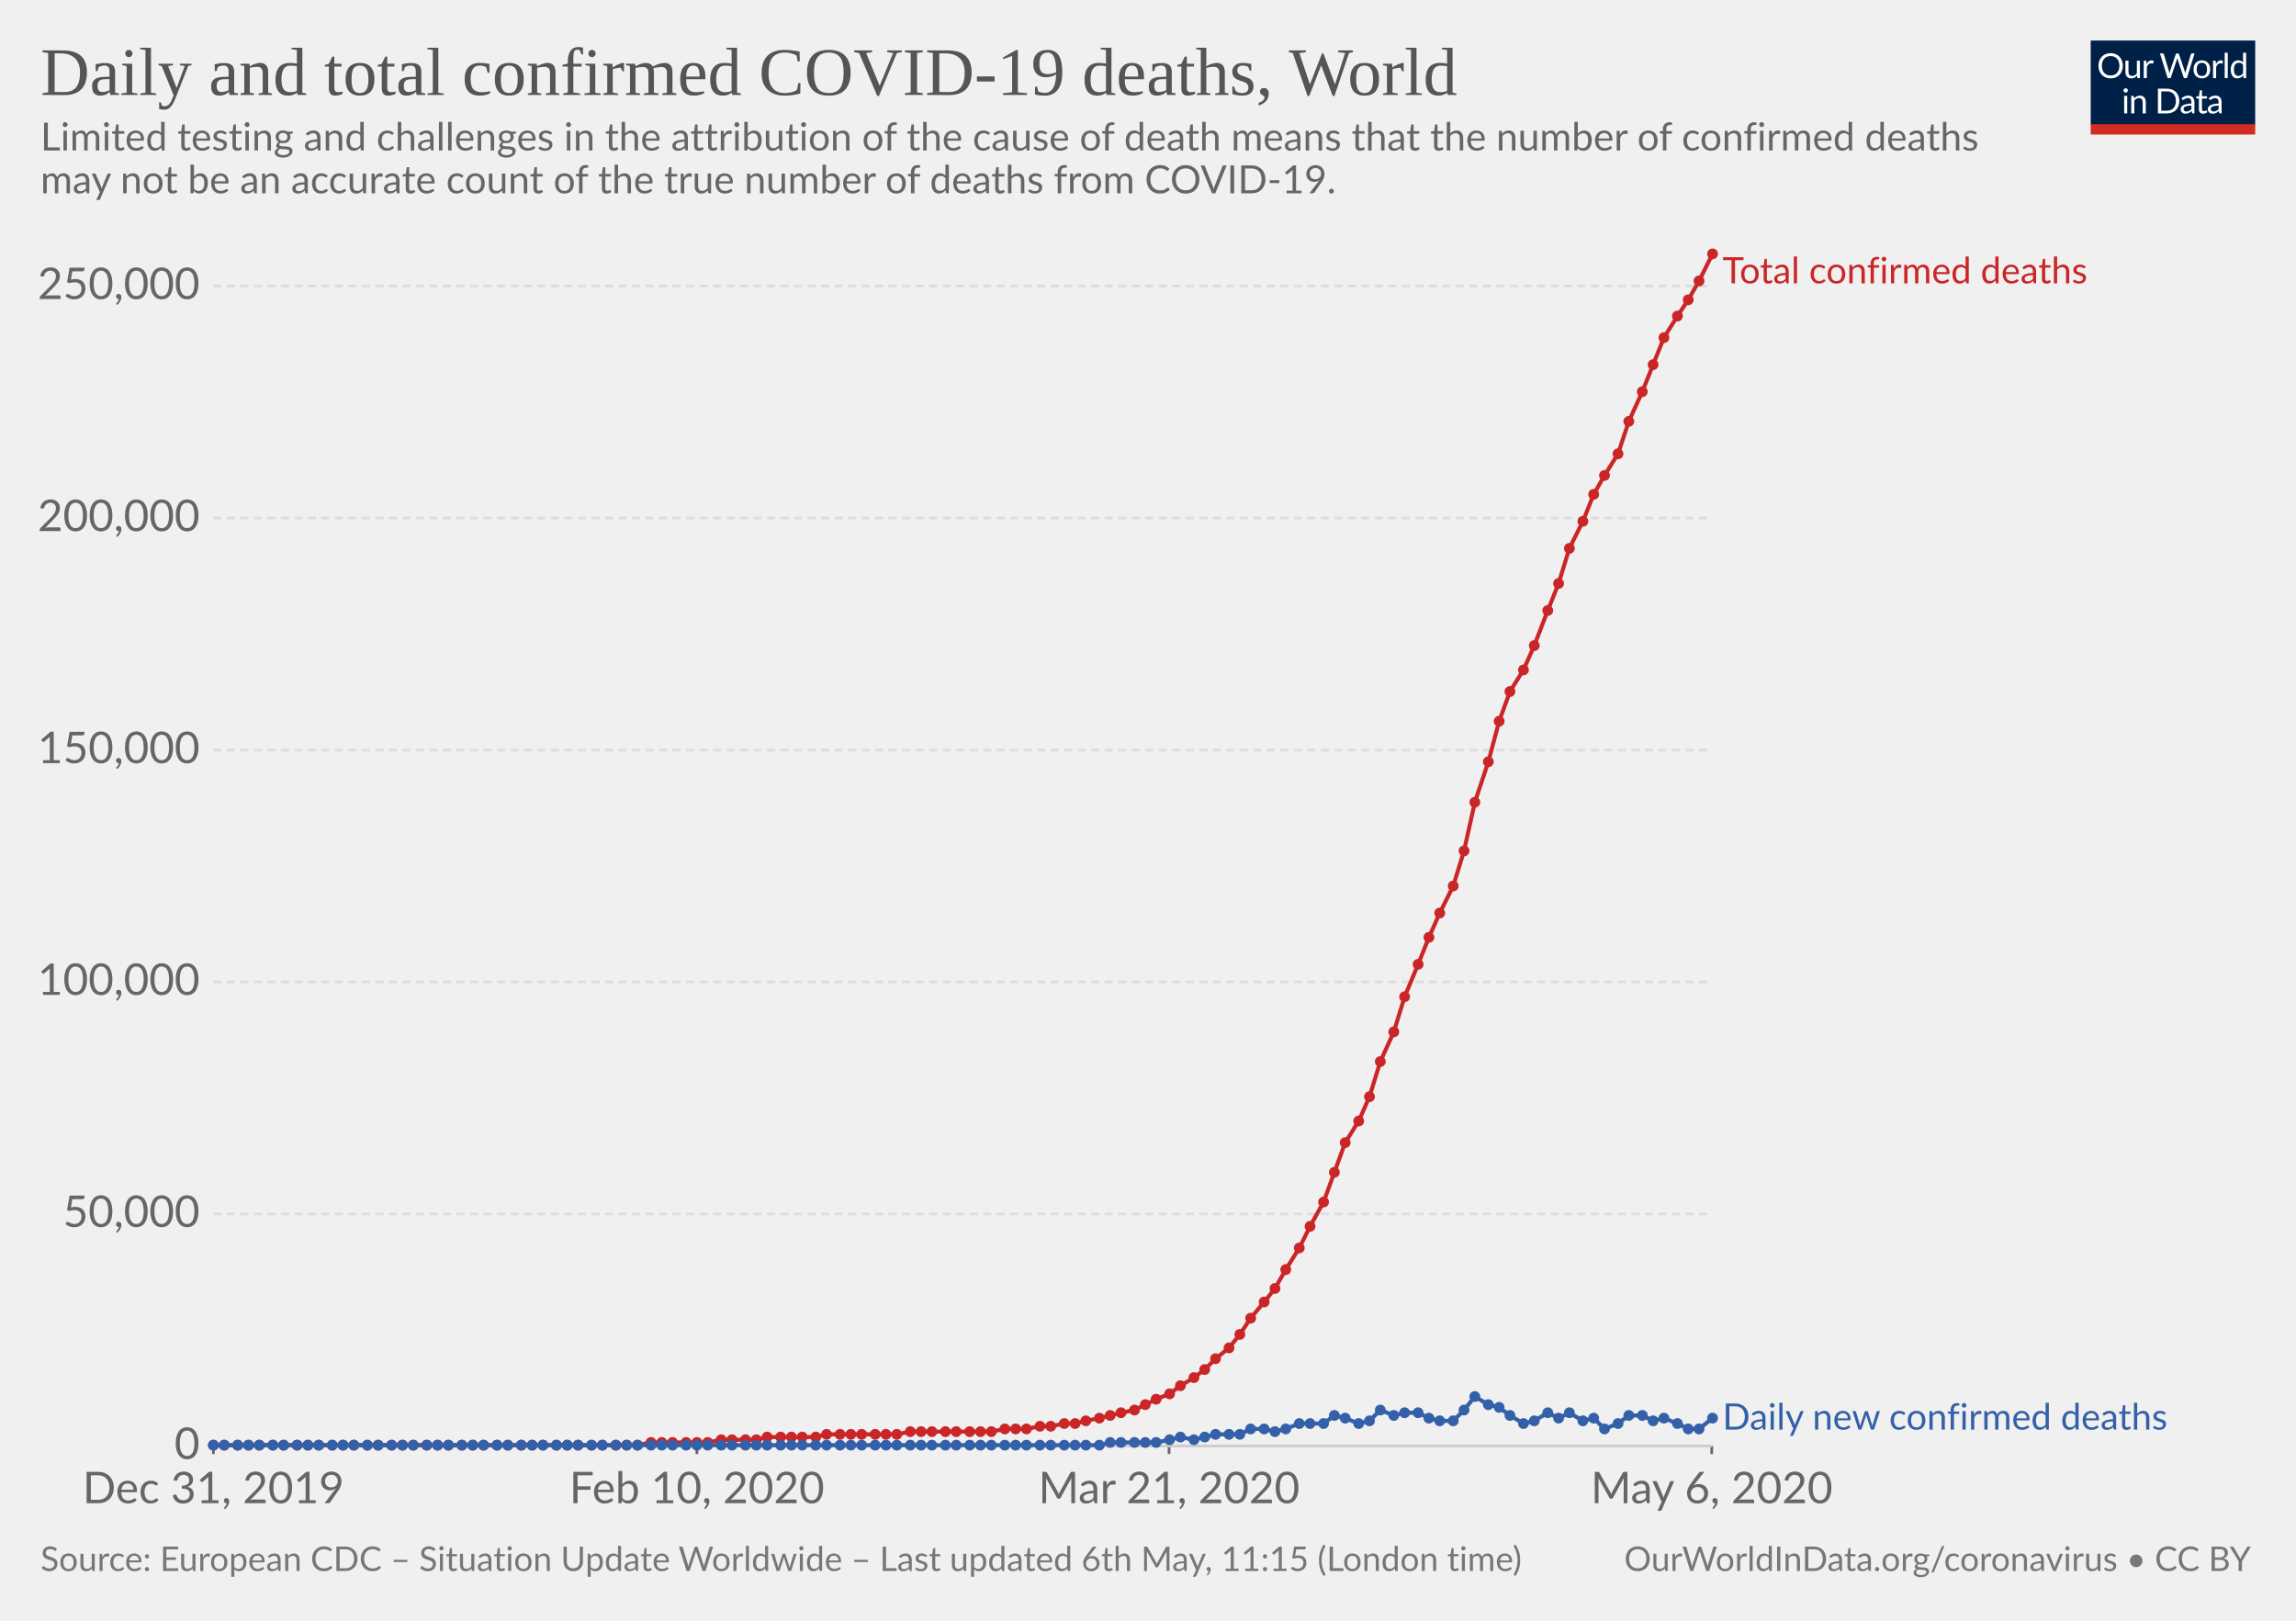
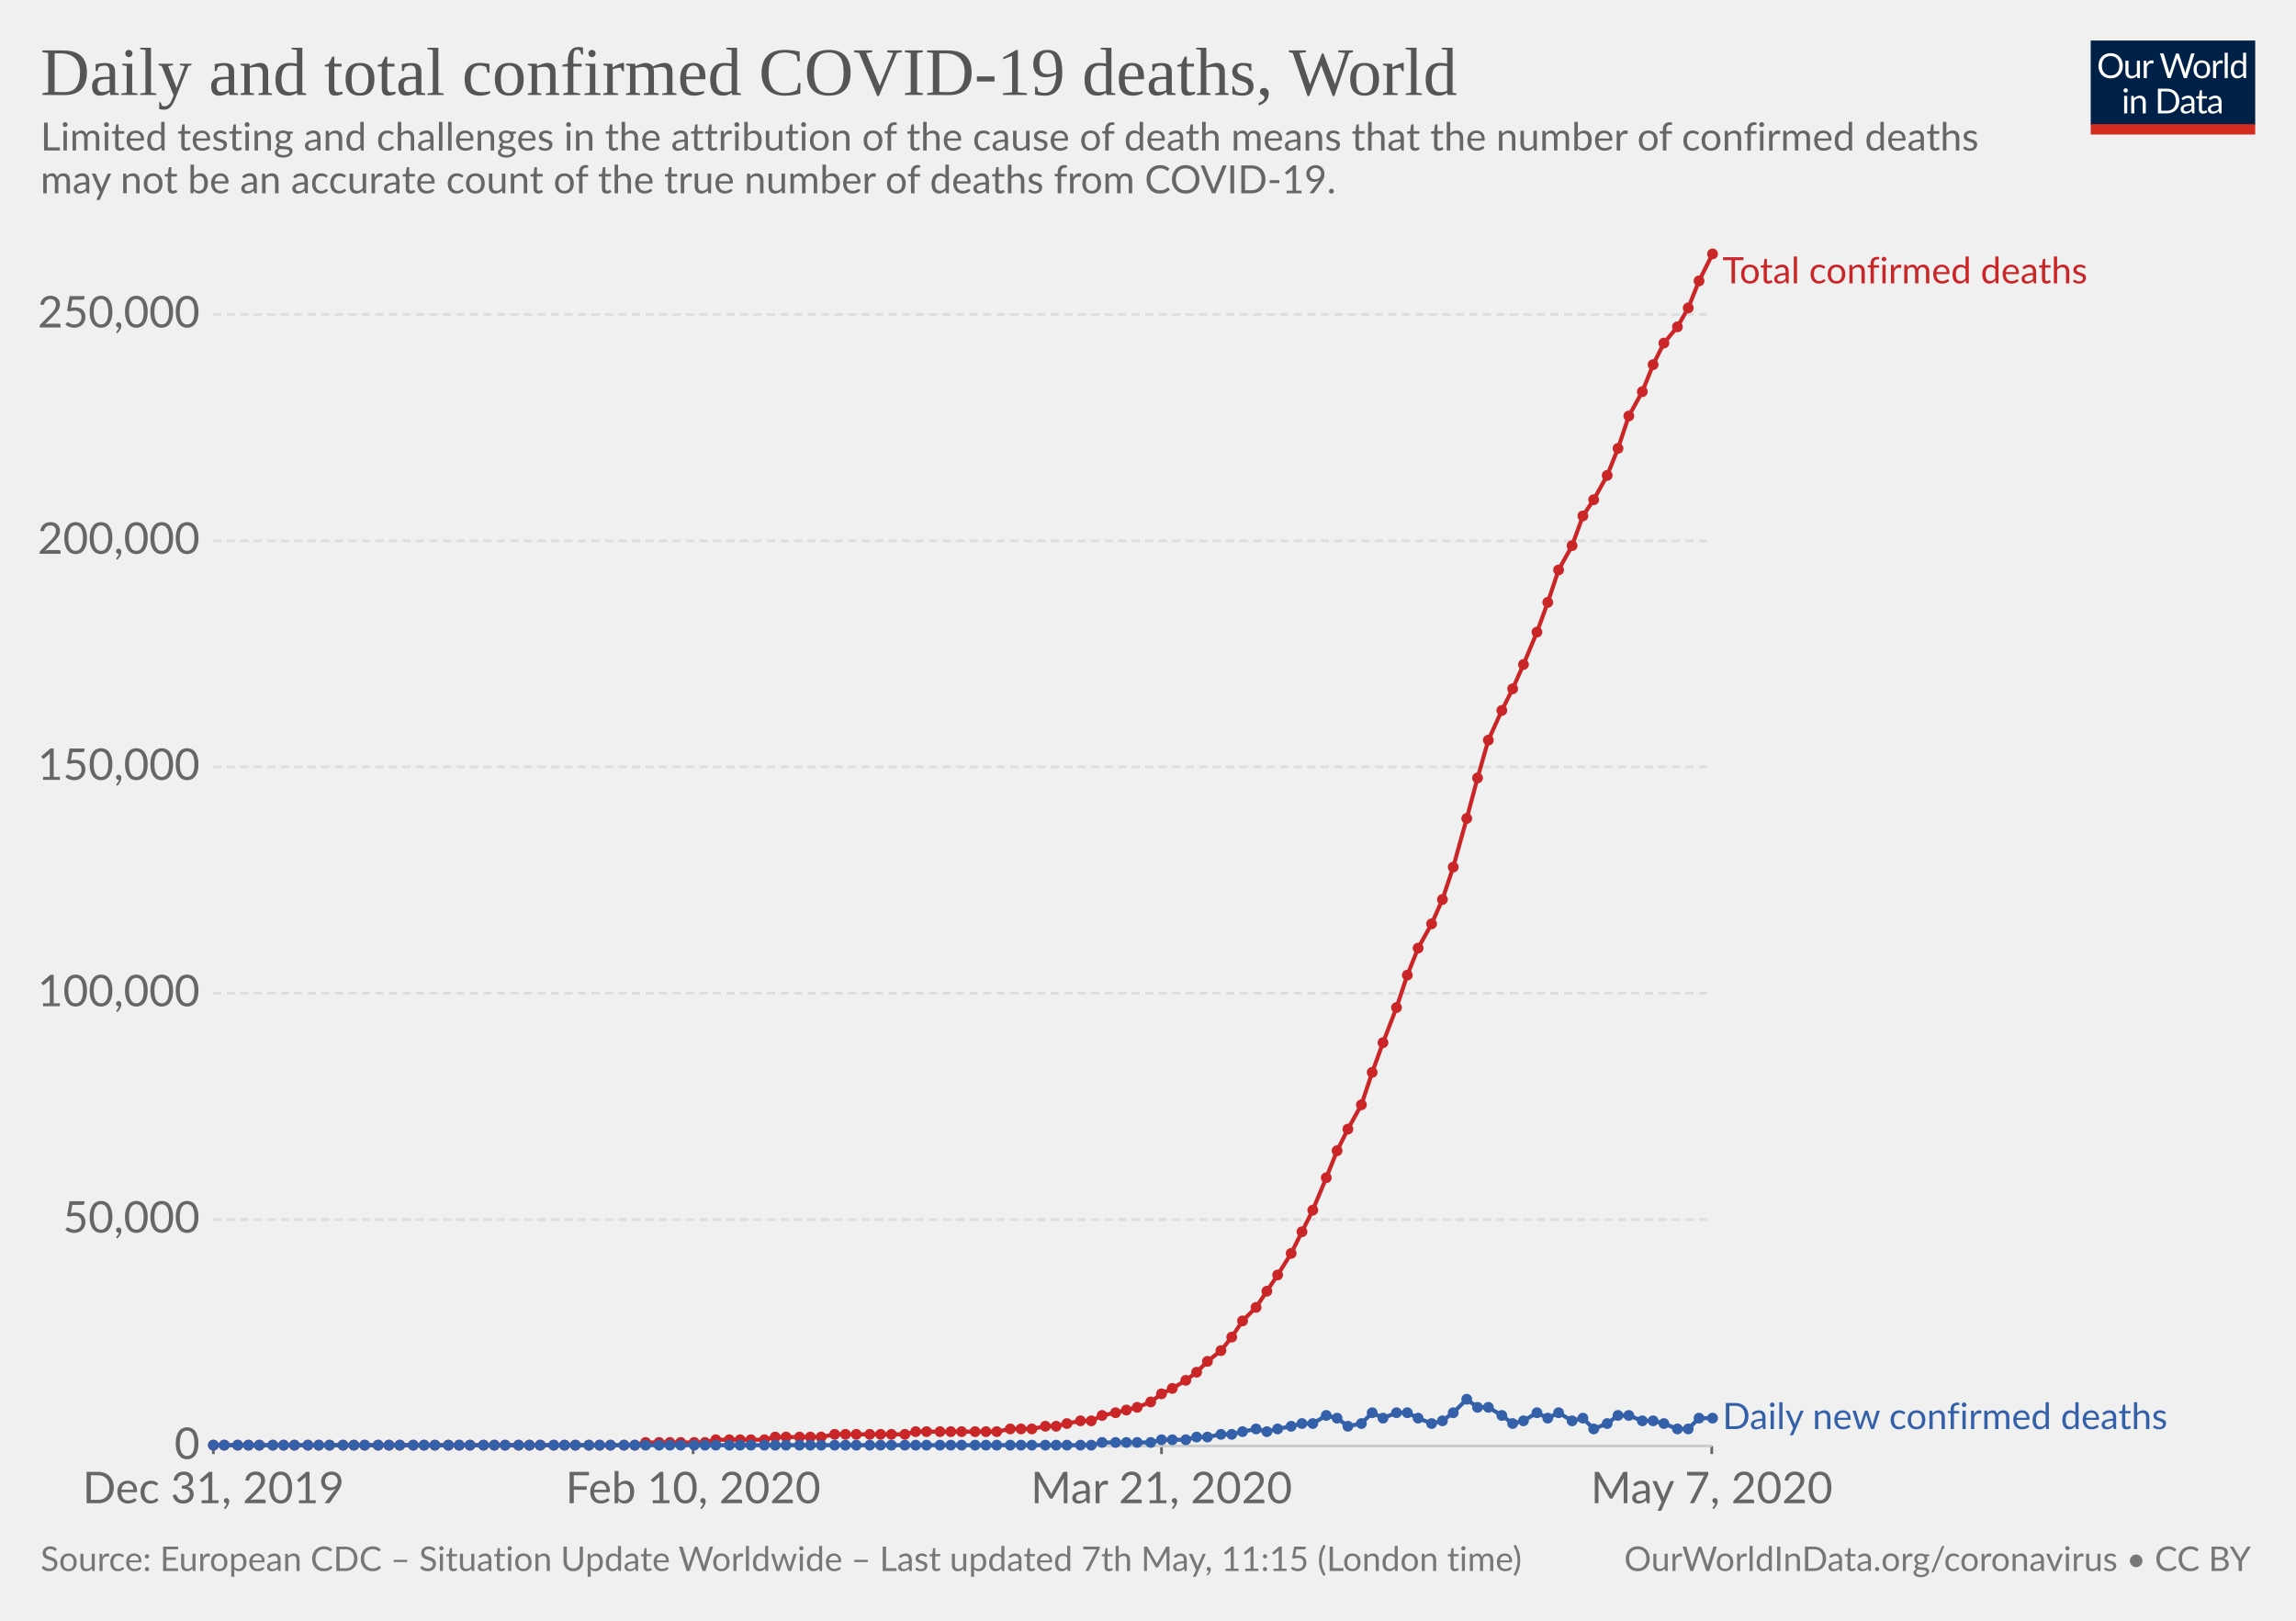
<svg xmlns="http://www.w3.org/2000/svg" version="1.1" style="background-color:#fff;-webkit-font-smoothing:antialiased" width="850" height="600" viewBox="0 0 850 600" font-family="Lato,'Helvetica Neue',Helvetica,Arial,sans-serif" font-size="18" text-rendering="optimizeLegibility">
  <g class="HeaderView">
    <g transform="matrix(.29 0 0 .29 774 15)">
      <svg width="210" height="120" viewBox="0 0 210 120" fill="none">
        <g clip-path="url(#clip0)">
          <path d="M0 0h210v107.89H0V0z" fill="#002147" />
          <path d="M40.98 32.25c0 2.36-.38 4.53-1.12 6.51a14.26 14.26 0 01-8.1 8.4c-1.9.78-4.02 1.17-6.34 1.17-2.31 0-4.42-.39-6.33-1.17a14.31 14.31 0 01-8.08-8.4 18.29 18.29 0 01-1.12-6.51c0-2.36.38-4.53 1.12-6.5.75-1.97 1.8-3.67 3.17-5.1 1.37-1.43 3-2.55 4.9-3.34 1.92-.8 4.03-1.19 6.34-1.19 2.32 0 4.43.4 6.34 1.19 1.92.8 3.56 1.9 4.93 3.34a14.87 14.87 0 013.17 5.1 18.1 18.1 0 011.12 6.5zm-4.38 0c0-1.94-.26-3.68-.8-5.22a10.91 10.91 0 00-2.24-3.89 9.68 9.68 0 00-3.52-2.46 11.95 11.95 0 00-4.62-.86c-1.68 0-3.21.28-4.6.86a9.88 9.88 0 00-3.54 2.46 10.91 10.91 0 00-2.24 3.9c-.53 1.53-.8 3.27-.8 5.2 0 1.94.27 3.68.8 5.22a11.17 11.17 0 002.24 3.9 10.01 10.01 0 003.55 2.44c1.38.56 2.9.83 4.6.83 1.7 0 3.24-.27 4.61-.83a9.8 9.8 0 003.52-2.44 11.17 11.17 0 002.25-3.9c.53-1.54.8-3.28.8-5.21zm26.22-6.54V48H60.5c-.56 0-.9-.27-1.05-.81l-.31-2.4a12.45 12.45 0 01-3.26 2.6c-1.2.64-2.58.96-4.13.96-1.22 0-2.3-.2-3.24-.6a6.52 6.52 0 01-2.33-1.7 7.37 7.37 0 01-1.43-2.67c-.3-1.04-.46-2.2-.46-3.45V25.7h3.91v14.22c0 1.68.38 2.99 1.15 3.91.77.93 1.96 1.39 3.54 1.39 1.16 0 2.24-.27 3.23-.82a10.42 10.42 0 002.8-2.28V25.7h3.91zm8.61 4.47a9.94 9.94 0 012.6-3.56 5.64 5.64 0 013.76-1.3c.47 0 .92.05 1.34.15.44.1.83.27 1.17.49L80 28.88c-.09.37-.3.55-.66.55-.2 0-.5-.04-.9-.13a6.21 6.21 0 00-3.24.18c-.54.2-1.03.5-1.47.92-.42.4-.81.9-1.17 1.5-.33.58-.64 1.26-.92 2.02V48h-3.94V25.71h2.25c.42 0 .72.08.88.25.16.16.27.44.33.83l.26 3.39zm61.16-13.7L122.75 48h-3.82l-7.99-24.05a21.95 21.95 0 01-.42-1.58 38.36 38.36 0 01-.44 1.58L102.05 48h-3.83L88.4 16.47h3.54c.38 0 .7.1.95.29.26.2.43.43.5.73l6.52 21.9c.1.4.2.83.28 1.28.1.46.2.94.29 1.46l.3-1.46c.12-.47.25-.9.38-1.27l7.41-21.91c.1-.25.26-.48.51-.69.27-.22.58-.33.95-.33h1.23c.38 0 .69.1.92.29.24.2.41.43.53.73l7.4 21.9a28.4 28.4 0 01.68 2.62 29.52 29.52 0 01.52-2.61l6.54-21.91c.07-.27.23-.5.48-.7.27-.21.58-.32.95-.32h3.32zm9.35 8.88c1.63 0 3.1.27 4.4.82a9.43 9.43 0 015.46 5.94c.5 1.4.74 2.98.74 4.73 0 1.76-.25 3.34-.74 4.75a9.43 9.43 0 01-5.46 5.92c-1.3.52-2.77.79-4.4.79-1.64 0-3.12-.27-4.44-.8a9.42 9.42 0 01-3.35-2.3c-.92-1-1.63-2.2-2.13-3.61-.49-1.41-.73-3-.73-4.75s.24-3.33.73-4.73c.5-1.43 1.2-2.64 2.13-3.63.93-1 2.04-1.77 3.35-2.31 1.32-.55 2.8-.82 4.44-.82zm0 19.89c2.2 0 3.84-.73 4.93-2.2 1.08-1.48 1.63-3.54 1.63-6.18 0-2.66-.55-4.72-1.63-6.2-1.09-1.49-2.73-2.23-4.93-2.23-1.12 0-2.09.2-2.93.57-.82.39-1.5.94-2.06 1.65-.55.72-.96 1.61-1.24 2.67-.26 1.04-.4 2.22-.4 3.54 0 2.64.55 4.7 1.64 6.18 1.1 1.47 2.76 2.2 4.99 2.2zm17.97-15.07a9.94 9.94 0 012.6-3.56 5.64 5.64 0 013.76-1.3c.47 0 .91.05 1.34.15.44.1.83.27 1.16.49l-.28 2.92c-.09.37-.31.55-.66.55-.2 0-.5-.04-.9-.13a6.2 6.2 0 00-3.24.18c-.54.2-1.03.5-1.47.92-.43.4-.82.9-1.17 1.5a13.1 13.1 0 00-.92 2.02V48h-3.94V25.71h2.24c.43 0 .72.08.88.25.17.16.28.44.33.83l.27 3.39zm15.04-14.59V48h-3.92V15.6h3.92zm19.55 15.43a6.22 6.22 0 00-2.38-2.05 6.7 6.7 0 00-2.86-.6c-2.07 0-3.66.75-4.77 2.23-1.12 1.48-1.68 3.6-1.68 6.33 0 1.46.13 2.7.38 3.74a7.29 7.29 0 001.1 2.56 4.35 4.35 0 001.78 1.45c.7.3 1.5.46 2.4.46 1.29 0 2.41-.3 3.36-.88a9.6 9.6 0 002.67-2.49V31.02zm3.91-15.43V48h-2.33c-.56 0-.9-.27-1.06-.81l-.35-2.71a12.13 12.13 0 01-3.25 2.77 8.28 8.28 0 01-4.23 1.06 7.31 7.31 0 01-6.14-2.9c-.73-.96-1.3-2.15-1.69-3.57a18.35 18.35 0 01.07-9.48 11.29 11.29 0 011.89-3.7 8.7 8.7 0 017.06-3.34 7.96 7.96 0 016.12 2.62V15.59h3.91zM46.61 70.71V93H42.7V70.71h3.91zm.84-7c0 .39-.08.75-.24 1.09-.15.32-.35.61-.62.88-.25.25-.55.44-.9.59a2.67 2.67 0 01-2.16 0 2.9 2.9 0 01-1.45-1.47 2.67 2.67 0 010-2.16c.15-.35.35-.65.6-.9.25-.27.53-.47.85-.62a2.67 2.67 0 012.16 0c.35.15.65.35.9.62.27.25.47.55.62.9.16.34.24.7.24 1.08zm7.97 10.24c.49-.54 1-1.04 1.54-1.48a9.85 9.85 0 013.66-1.84 8.96 8.96 0 015.43.35c.94.4 1.72.97 2.33 1.71.63.74 1.11 1.62 1.43 2.67.32 1.04.49 2.19.49 3.45V93h-3.94V78.81c0-1.69-.4-3-1.17-3.92-.76-.93-1.93-1.4-3.5-1.4-1.15 0-2.24.27-3.25.83-1 .56-1.92 1.31-2.77 2.27V93h-3.94V70.71h2.35c.56 0 .9.28 1.04.82l.3 2.42zm57.7 3.3c0 2.36-.37 4.5-1.11 6.44a14.3 14.3 0 01-3.17 4.98c-1.37 1.37-3 2.45-4.93 3.2-1.9.76-4.02 1.13-6.33 1.13H85.8V61.47h11.77c2.31 0 4.42.39 6.33 1.15a13.8 13.8 0 018.1 8.18 17.75 17.75 0 011.12 6.45zm-4.37 0c0-1.94-.26-3.67-.8-5.2a10.94 10.94 0 00-2.23-3.87 9.57 9.57 0 00-3.53-2.42 12.23 12.23 0 00-4.61-.83h-7.5v24.62h7.5c1.7 0 3.24-.28 4.61-.84a9.7 9.7 0 003.53-2.4 10.94 10.94 0 002.24-3.87c.53-1.53.8-3.26.8-5.2zm19.8 5.72c-1.8.06-3.34.2-4.62.44-1.26.22-2.3.51-3.1.88-.8.36-1.37.8-1.74 1.3-.35.5-.53 1.05-.53 1.67 0 .58.1 1.1.3 1.52a3 3 0 00.76 1.05c.34.27.73.46 1.17.6.45.11.94.17 1.45.17a7.28 7.28 0 003.5-.81 11.95 11.95 0 002.82-2.2v-4.62zm-12.65-9.11a12.73 12.73 0 013.98-2.66c1.43-.59 3-.88 4.73-.88 1.25 0 2.36.2 3.33.61a6.81 6.81 0 013.94 4.38c.33 1.04.5 2.19.5 3.43V93h-1.74a1.8 1.8 0 01-.88-.18c-.2-.13-.36-.38-.48-.74l-.44-2.12c-.59.55-1.16 1.03-1.72 1.46a9.48 9.48 0 01-3.74 1.7c-.69.15-1.46.23-2.3.23-.87 0-1.69-.12-2.45-.35a5.34 5.34 0 01-3.34-2.93 6.64 6.64 0 01-.49-2.64c0-.88.25-1.72.73-2.53a6.33 6.33 0 012.35-2.17c1.09-.63 2.5-1.15 4.25-1.54 1.75-.41 3.89-.65 6.42-.7v-1.75c0-1.73-.37-3.03-1.12-3.91-.75-.9-1.84-1.34-3.28-1.34-.97 0-1.78.12-2.44.37-.64.23-1.2.5-1.7.81l-1.23.82c-.33.23-.67.35-1 .35-.27 0-.5-.07-.69-.2a2.1 2.1 0 01-.48-.53l-.7-1.25zm27.67 19.5c-1.76 0-3.12-.5-4.07-1.48-.94-.98-1.41-2.4-1.41-4.25V74h-2.68a.9.9 0 01-.6-.2c-.16-.14-.24-.36-.24-.66v-1.56l3.65-.46.9-6.89c.05-.22.14-.4.29-.52a.88.88 0 01.62-.22H142v7.67h6.44V74h-6.44v13.38c0 .94.22 1.63.68 2.09.45.45 1.04.68 1.76.68a3.21 3.21 0 001.85-.53l.55-.35c.16-.12.3-.18.41-.18.2 0 .4.13.55.38l1.15 1.87a7.45 7.45 0 01-2.44 1.5c-.96.35-1.94.52-2.95.52zm19.68-10.4c-1.8.07-3.34.21-4.62.45-1.26.22-2.3.51-3.1.88-.8.36-1.37.8-1.74 1.3-.35.5-.53 1.05-.53 1.67 0 .58.1 1.1.3 1.52.18.42.44.77.76 1.05.34.27.73.46 1.17.6.45.11.94.17 1.45.17a7.3 7.3 0 003.5-.81 12.04 12.04 0 002.82-2.2v-4.62zm-12.65-9.1a12.72 12.72 0 013.99-2.66c1.42-.59 3-.88 4.72-.88 1.25 0 2.36.2 3.33.61a6.81 6.81 0 013.94 4.38c.33 1.04.5 2.19.5 3.43V93h-1.74a1.8 1.8 0 01-.88-.18c-.2-.13-.36-.38-.48-.74l-.44-2.12c-.59.55-1.16 1.03-1.72 1.46a9.48 9.48 0 01-3.74 1.7c-.69.15-1.46.23-2.3.23-.87 0-1.69-.12-2.45-.35a5.33 5.33 0 01-3.34-2.93 6.62 6.62 0 01-.49-2.64c0-.88.25-1.72.73-2.53a6.33 6.33 0 012.35-2.17c1.09-.63 2.5-1.15 4.25-1.54 1.74-.41 3.89-.65 6.42-.7v-1.75c0-1.73-.37-3.03-1.12-3.91-.75-.9-1.84-1.34-3.28-1.34-.97 0-1.78.12-2.44.37-.64.23-1.2.5-1.7.81-.46.3-.87.57-1.22.82-.34.23-.68.35-1.02.35-.26 0-.49-.07-.68-.2-.19-.14-.35-.32-.48-.53l-.7-1.25z" fill="#fff" />
          <path fill="#D42B21" d="M0 106.79h210V120H0z" />
        </g>
        <defs>
          <clipPath id="clip0">
            <path fill="#fff" d="M0 0h210v120H0z" />
          </clipPath>
        </defs>
      </svg>
    </g>
    <a href="https://ourworldindata.org/grapher/total-daily-covid-deaths" target="_blank" font-family="&quot;Playfair Display&quot;,Georgia,&quot;Times New Roman&quot;,serif">
      <text font-size="25.2" x="15" y="35.2" fill="#555">
        <tspan x="15" y="35.16">Daily and total confirmed COVID-19 deaths, World</tspan>
      </text>
    </a>
    <text font-size="14.4" x="15" y="55.7" fill="#666">
      <tspan x="15" y="55.72">Limited testing and challenges in the attribution of the cause of death means that the number of confirmed deaths</tspan>
      <tspan x="15" y="71.56">may not be an accurate count of the true number of deaths from COVID-19.</tspan>
    </text>
  </g>
  <g class="LineChart">
    <defs>
      <clipPath id="a">
        <path d="M68.97 0h830v924.8h-830z" />
      </clipPath>
    </defs>
    <g class="AxisBoxView">
      <g class="HorizontalAxis">
-         <path stroke="#666" d="M79 535.3v3M258 535.3v3M432.8 535.3v3M633.7 535.3v3" />
+         <path stroke="#666" d="M79 535.3v3M256.6 535.3v3M430 535.3v3M633.7 535.3v3" />
        <text x="79" y="556.5" fill="#666" text-anchor="middle" font-size="16.2">Dec 31, 2019</text>
-         <text x="258" y="556.5" fill="#666" text-anchor="middle" font-size="16.2">Feb 10, 2020</text>
-         <text x="432.8" y="556.5" fill="#666" text-anchor="middle" font-size="16.2">Mar 21, 2020</text>
-         <text x="633.7" y="556.5" fill="#666" text-anchor="middle" font-size="16.2">May 6, 2020</text>
+         <text x="256.6" y="556.5" fill="#666" text-anchor="middle" font-size="16.2">Feb 10, 2020</text>
+         <text x="430" y="556.5" fill="#666" text-anchor="middle" font-size="16.2">Mar 21, 2020</text>
+         <text x="633.7" y="556.5" fill="#666" text-anchor="middle" font-size="16.2">May 7, 2020</text>
      </g>
      <g class="VerticalAxis" fill="#666" dominant-baseline="middle" text-anchor="end" font-size="16.2">
        <text x="73.97" y="535.3">0</text>
-         <text x="73.97" y="449.4">50,000</text>
-         <text x="73.97" y="363.5">100,000</text>
-         <text x="73.97" y="277.7">150,000</text>
-         <text x="73.97" y="191.8">200,000</text>
-         <text x="73.97" y="105.9">250,000</text>
+         <text x="73.97" y="451.5">50,000</text>
+         <text x="73.97" y="367.7">100,000</text>
+         <text x="73.97" y="283.9">150,000</text>
+         <text x="73.97" y="200.2">200,000</text>
+         <text x="73.97" y="116.4">250,000</text>
      </g>
      <g class="AxisGridLines">
        <path stroke="#ccc" d="M78.97 535.3h554.71" />
-         <path stroke="#ddd" stroke-dasharray="3,2" d="M78.97 449.4h554.71M78.97 363.5h554.71M78.97 277.7h554.71M78.97 191.8h554.71M78.97 105.9h554.71" />
+         <path stroke="#ddd" stroke-dasharray="3,2" d="M78.97 451.5h554.71M78.97 367.7h554.71M78.97 283.9h554.71M78.97 200.2h554.71M78.97 116.4h554.71" />
      </g>
    </g>
    <g clip-path="url(#a)">
      <g class="HeightedLegend" cursor="default">
        <g class="legendMark">
          <text font-size="13.5" x="637.7" y="104.9" fill="#ca2628">
            <tspan x="637.68" y="104.9">Total confirmed deaths</tspan>
          </text>
        </g>
        <g class="legendMark">
-           <text font-size="13.5" x="637.7" y="529.3" fill="#3360a9">
-             <tspan x="637.68" y="529.25">Daily new confirmed deaths</tspan>
+           <text font-size="13.5" x="637.7" y="529" fill="#3360a9">
+             <tspan x="637.68" y="529.05">Daily new confirmed deaths</tspan>
          </text>
        </g>
      </g>
      <g class="Lines">
        <g class="key-World_0">
-           <path stroke="#ca2628" stroke-linecap="round" d="M79 535h157l5-1h21l5-1h13l4-1h18l4-1h26l5-1h30l5-1h8l5-1h4l5-1h4l4-1 5-1 4-1 4-1 5-1 4-2 4-2 5-2 4-3 5-3 4-3 4-4 5-4 4-5 4-6 5-6 4-5 4-7 5-8 4-8 5-9 4-11 4-11 5-8 4-9 4-13 5-11 4-13 5-12 4-10 4-9 5-10 4-13 4-18 5-15 4-15 4-11 5-8 4-9 5-13 4-10 4-13 5-10 4-10 4-7 5-8 4-12 5-11 4-10 4-10 5-8 4-6 4-7 5-10" fill="none" stroke-width="1.5" />
+           <path stroke="#ca2628" stroke-linecap="round" d="M79 535h156l4-1h22l4-1h18l4-1h17l5-1h26l4-1h30l5-1h8l5-1h4l4-1 5-1h4l4-2 5-1 4-1 4-1 5-2 4-3 4-2 5-3 4-3 4-4 5-4 4-5 4-6 5-5 4-6 4-6 5-8 4-8 4-8 5-12 4-10 4-8 5-9 4-12 4-11 5-13 4-12 4-10 5-9 4-9 4-12 5-18 4-15 4-14 5-11 4-8 4-9 5-12 4-11 4-12 5-9 4-11 4-6 5-9 4-10 4-12 5-9 4-10 4-8 5-6 4-7 4-10 5-10" fill="none" stroke-width="1.5" />
          <g fill="#ca2628">
            <circle cx="79" cy="535" r="2" />
            <circle cx="83" cy="535" r="2" />
            <circle cx="88" cy="535" r="2" />
            <circle cx="92" cy="535" r="2" />
            <circle cx="96" cy="535" r="2" />
            <circle cx="101" cy="535" r="2" />
            <circle cx="105" cy="535" r="2" />
-             <circle cx="110" cy="535" r="2" />
+             <circle cx="109" cy="535" r="2" />
            <circle cx="114" cy="535" r="2" />
            <circle cx="118" cy="535" r="2" />
-             <circle cx="123" cy="535" r="2" />
+             <circle cx="122" cy="535" r="2" />
            <circle cx="127" cy="535" r="2" />
            <circle cx="131" cy="535" r="2" />
-             <circle cx="136" cy="535" r="2" />
+             <circle cx="135" cy="535" r="2" />
            <circle cx="140" cy="535" r="2" />
-             <circle cx="145" cy="535" r="2" />
-             <circle cx="149" cy="535" r="2" />
+             <circle cx="144" cy="535" r="2" />
+             <circle cx="148" cy="535" r="2" />
            <circle cx="153" cy="535" r="2" />
-             <circle cx="158" cy="535" r="2" />
-             <circle cx="162" cy="535" r="2" />
+             <circle cx="157" cy="535" r="2" />
+             <circle cx="161" cy="535" r="2" />
            <circle cx="166" cy="535" r="2" />
-             <circle cx="171" cy="535" r="2" />
-             <circle cx="175" cy="535" r="2" />
+             <circle cx="170" cy="535" r="2" />
+             <circle cx="174" cy="535" r="2" />
            <circle cx="179" cy="535" r="2" />
-             <circle cx="184" cy="535" r="2" />
-             <circle cx="188" cy="535" r="2" />
-             <circle cx="193" cy="535" r="2" />
-             <circle cx="197" cy="535" r="2" />
-             <circle cx="201" cy="535" r="2" />
-             <circle cx="206" cy="535" r="2" />
-             <circle cx="210" cy="535" r="2" />
-             <circle cx="214" cy="535" r="2" />
-             <circle cx="219" cy="535" r="2" />
-             <circle cx="223" cy="535" r="2" />
-             <circle cx="228" cy="535" r="2" />
-             <circle cx="232" cy="535" r="2" />
-             <circle cx="236" cy="535" r="2" />
-             <circle cx="241" cy="534" r="2" />
-             <circle cx="245" cy="534" r="2" />
-             <circle cx="249" cy="534" r="2" />
-             <circle cx="254" cy="534" r="2" />
-             <circle cx="258" cy="534" r="2" />
-             <circle cx="262" cy="534" r="2" />
-             <circle cx="267" cy="533" r="2" />
-             <circle cx="271" cy="533" r="2" />
-             <circle cx="276" cy="533" r="2" />
-             <circle cx="280" cy="533" r="2" />
-             <circle cx="284" cy="532" r="2" />
-             <circle cx="289" cy="532" r="2" />
-             <circle cx="293" cy="532" r="2" />
-             <circle cx="297" cy="532" r="2" />
-             <circle cx="302" cy="532" r="2" />
-             <circle cx="306" cy="531" r="2" />
-             <circle cx="311" cy="531" r="2" />
-             <circle cx="315" cy="531" r="2" />
-             <circle cx="319" cy="531" r="2" />
-             <circle cx="324" cy="531" r="2" />
-             <circle cx="328" cy="531" r="2" />
-             <circle cx="332" cy="531" r="2" />
-             <circle cx="337" cy="530" r="2" />
-             <circle cx="341" cy="530" r="2" />
-             <circle cx="345" cy="530" r="2" />
-             <circle cx="350" cy="530" r="2" />
-             <circle cx="354" cy="530" r="2" />
-             <circle cx="359" cy="530" r="2" />
-             <circle cx="363" cy="530" r="2" />
-             <circle cx="367" cy="530" r="2" />
-             <circle cx="372" cy="529" r="2" />
-             <circle cx="376" cy="529" r="2" />
-             <circle cx="380" cy="529" r="2" />
-             <circle cx="385" cy="528" r="2" />
-             <circle cx="389" cy="528" r="2" />
-             <circle cx="394" cy="527" r="2" />
-             <circle cx="398" cy="527" r="2" />
-             <circle cx="402" cy="526" r="2" />
-             <circle cx="407" cy="525" r="2" />
-             <circle cx="411" cy="524" r="2" />
-             <circle cx="415" cy="523" r="2" />
-             <circle cx="420" cy="522" r="2" />
-             <circle cx="424" cy="520" r="2" />
-             <circle cx="428" cy="518" r="2" />
-             <circle cx="433" cy="516" r="2" />
-             <circle cx="437" cy="513" r="2" />
-             <circle cx="442" cy="510" r="2" />
-             <circle cx="446" cy="507" r="2" />
-             <circle cx="450" cy="503" r="2" />
-             <circle cx="455" cy="499" r="2" />
-             <circle cx="459" cy="494" r="2" />
-             <circle cx="463" cy="488" r="2" />
-             <circle cx="468" cy="482" r="2" />
-             <circle cx="472" cy="477" r="2" />
-             <circle cx="476" cy="470" r="2" />
-             <circle cx="481" cy="462" r="2" />
-             <circle cx="485" cy="454" r="2" />
-             <circle cx="490" cy="445" r="2" />
-             <circle cx="494" cy="434" r="2" />
-             <circle cx="498" cy="423" r="2" />
-             <circle cx="503" cy="415" r="2" />
-             <circle cx="507" cy="406" r="2" />
-             <circle cx="511" cy="393" r="2" />
-             <circle cx="516" cy="382" r="2" />
-             <circle cx="520" cy="369" r="2" />
-             <circle cx="525" cy="357" r="2" />
-             <circle cx="529" cy="347" r="2" />
-             <circle cx="533" cy="338" r="2" />
-             <circle cx="538" cy="328" r="2" />
-             <circle cx="542" cy="315" r="2" />
-             <circle cx="546" cy="297" r="2" />
-             <circle cx="551" cy="282" r="2" />
-             <circle cx="555" cy="267" r="2" />
-             <circle cx="559" cy="256" r="2" />
-             <circle cx="564" cy="248" r="2" />
-             <circle cx="568" cy="239" r="2" />
-             <circle cx="573" cy="226" r="2" />
-             <circle cx="577" cy="216" r="2" />
-             <circle cx="581" cy="203" r="2" />
-             <circle cx="586" cy="193" r="2" />
-             <circle cx="590" cy="183" r="2" />
-             <circle cx="594" cy="176" r="2" />
-             <circle cx="599" cy="168" r="2" />
-             <circle cx="603" cy="156" r="2" />
+             <circle cx="183" cy="535" r="2" />
+             <circle cx="187" cy="535" r="2" />
+             <circle cx="192" cy="535" r="2" />
+             <circle cx="196" cy="535" r="2" />
+             <circle cx="200" cy="535" r="2" />
+             <circle cx="205" cy="535" r="2" />
+             <circle cx="209" cy="535" r="2" />
+             <circle cx="213" cy="535" r="2" />
+             <circle cx="218" cy="535" r="2" />
+             <circle cx="222" cy="535" r="2" />
+             <circle cx="226" cy="535" r="2" />
+             <circle cx="231" cy="535" r="2" />
+             <circle cx="235" cy="535" r="2" />
+             <circle cx="239" cy="534" r="2" />
+             <circle cx="244" cy="534" r="2" />
+             <circle cx="248" cy="534" r="2" />
+             <circle cx="252" cy="534" r="2" />
+             <circle cx="257" cy="534" r="2" />
+             <circle cx="261" cy="534" r="2" />
+             <circle cx="265" cy="533" r="2" />
+             <circle cx="270" cy="533" r="2" />
+             <circle cx="274" cy="533" r="2" />
+             <circle cx="278" cy="533" r="2" />
+             <circle cx="283" cy="533" r="2" />
+             <circle cx="287" cy="532" r="2" />
+             <circle cx="291" cy="532" r="2" />
+             <circle cx="296" cy="532" r="2" />
+             <circle cx="300" cy="532" r="2" />
+             <circle cx="304" cy="532" r="2" />
+             <circle cx="309" cy="531" r="2" />
+             <circle cx="313" cy="531" r="2" />
+             <circle cx="317" cy="531" r="2" />
+             <circle cx="322" cy="531" r="2" />
+             <circle cx="326" cy="531" r="2" />
+             <circle cx="330" cy="531" r="2" />
+             <circle cx="335" cy="531" r="2" />
+             <circle cx="339" cy="530" r="2" />
+             <circle cx="343" cy="530" r="2" />
+             <circle cx="348" cy="530" r="2" />
+             <circle cx="352" cy="530" r="2" />
+             <circle cx="356" cy="530" r="2" />
+             <circle cx="361" cy="530" r="2" />
+             <circle cx="365" cy="530" r="2" />
+             <circle cx="369" cy="530" r="2" />
+             <circle cx="374" cy="529" r="2" />
+             <circle cx="378" cy="529" r="2" />
+             <circle cx="382" cy="529" r="2" />
+             <circle cx="387" cy="528" r="2" />
+             <circle cx="391" cy="528" r="2" />
+             <circle cx="395" cy="527" r="2" />
+             <circle cx="400" cy="526" r="2" />
+             <circle cx="404" cy="526" r="2" />
+             <circle cx="408" cy="524" r="2" />
+             <circle cx="413" cy="523" r="2" />
+             <circle cx="417" cy="522" r="2" />
+             <circle cx="421" cy="521" r="2" />
+             <circle cx="426" cy="519" r="2" />
+             <circle cx="430" cy="516" r="2" />
+             <circle cx="434" cy="514" r="2" />
+             <circle cx="439" cy="511" r="2" />
+             <circle cx="443" cy="508" r="2" />
+             <circle cx="447" cy="504" r="2" />
+             <circle cx="452" cy="500" r="2" />
+             <circle cx="456" cy="495" r="2" />
+             <circle cx="460" cy="489" r="2" />
+             <circle cx="465" cy="484" r="2" />
+             <circle cx="469" cy="478" r="2" />
+             <circle cx="473" cy="472" r="2" />
+             <circle cx="478" cy="464" r="2" />
+             <circle cx="482" cy="456" r="2" />
+             <circle cx="486" cy="448" r="2" />
+             <circle cx="491" cy="436" r="2" />
+             <circle cx="495" cy="426" r="2" />
+             <circle cx="499" cy="418" r="2" />
+             <circle cx="504" cy="409" r="2" />
+             <circle cx="508" cy="397" r="2" />
+             <circle cx="512" cy="386" r="2" />
+             <circle cx="517" cy="373" r="2" />
+             <circle cx="521" cy="361" r="2" />
+             <circle cx="525" cy="351" r="2" />
+             <circle cx="530" cy="342" r="2" />
+             <circle cx="534" cy="333" r="2" />
+             <circle cx="538" cy="321" r="2" />
+             <circle cx="543" cy="303" r="2" />
+             <circle cx="547" cy="288" r="2" />
+             <circle cx="551" cy="274" r="2" />
+             <circle cx="556" cy="263" r="2" />
+             <circle cx="560" cy="255" r="2" />
+             <circle cx="564" cy="246" r="2" />
+             <circle cx="569" cy="234" r="2" />
+             <circle cx="573" cy="223" r="2" />
+             <circle cx="577" cy="211" r="2" />
+             <circle cx="582" cy="202" r="2" />
+             <circle cx="586" cy="191" r="2" />
+             <circle cx="590" cy="185" r="2" />
+             <circle cx="595" cy="176" r="2" />
+             <circle cx="599" cy="166" r="2" />
+             <circle cx="603" cy="154" r="2" />
            <circle cx="608" cy="145" r="2" />
            <circle cx="612" cy="135" r="2" />
-             <circle cx="616" cy="125" r="2" />
-             <circle cx="621" cy="117" r="2" />
-             <circle cx="625" cy="111" r="2" />
+             <circle cx="616" cy="127" r="2" />
+             <circle cx="621" cy="121" r="2" />
+             <circle cx="625" cy="114" r="2" />
            <circle cx="629" cy="104" r="2" />
            <circle cx="634" cy="94" r="2" />
          </g>
        </g>
        <g class="key-World_1">
-           <path stroke="#3360a9" stroke-linecap="round" d="M79 535h328l4-1h17l5-1 4-1 5 1 4-1 4-1h9l4-2h5l4 1 4-1 5-2h9l4-3 4 1 5 2 4-1 4-4 5 2 4-1h5l4 2 4 1h5l4-4 4-5 5 3 4 1 4 3 5 3 4-1 5-3 4 2 4-2 5 3 4-1 4 4 5-2 4-3h5l4 2 4-1 5 2 4 2h4l5-4" fill="none" stroke-width="1.5" />
+           <path stroke="#3360a9" stroke-linecap="round" d="M79 535h325l4-1h18l4-1h9l4-1h4l5-1h4l4-1 5-1 4 1 4-1 5-1 4-1h4l5-3 4 1 4 3 5-1 4-4 4 2 5-2h4l4 2 5 2 4-1 4-3 5-5 4 3h4l5 3 4 3 4-1 5-3 4 2 4-2 5 3 4-1 4 4 5-2 4-3h4l5 2h4l4 1 5 2h4l4-4h5" fill="none" stroke-width="1.5" />
          <g fill="#3360a9">
            <circle cx="79" cy="535" r="2" />
            <circle cx="83" cy="535" r="2" />
            <circle cx="88" cy="535" r="2" />
            <circle cx="92" cy="535" r="2" />
            <circle cx="96" cy="535" r="2" />
            <circle cx="101" cy="535" r="2" />
            <circle cx="105" cy="535" r="2" />
-             <circle cx="110" cy="535" r="2" />
+             <circle cx="109" cy="535" r="2" />
            <circle cx="114" cy="535" r="2" />
            <circle cx="118" cy="535" r="2" />
-             <circle cx="123" cy="535" r="2" />
+             <circle cx="122" cy="535" r="2" />
            <circle cx="127" cy="535" r="2" />
            <circle cx="131" cy="535" r="2" />
-             <circle cx="136" cy="535" r="2" />
+             <circle cx="135" cy="535" r="2" />
            <circle cx="140" cy="535" r="2" />
-             <circle cx="145" cy="535" r="2" />
-             <circle cx="149" cy="535" r="2" />
+             <circle cx="144" cy="535" r="2" />
+             <circle cx="148" cy="535" r="2" />
            <circle cx="153" cy="535" r="2" />
-             <circle cx="158" cy="535" r="2" />
-             <circle cx="162" cy="535" r="2" />
+             <circle cx="157" cy="535" r="2" />
+             <circle cx="161" cy="535" r="2" />
            <circle cx="166" cy="535" r="2" />
-             <circle cx="171" cy="535" r="2" />
-             <circle cx="175" cy="535" r="2" />
+             <circle cx="170" cy="535" r="2" />
+             <circle cx="174" cy="535" r="2" />
            <circle cx="179" cy="535" r="2" />
-             <circle cx="184" cy="535" r="2" />
-             <circle cx="188" cy="535" r="2" />
-             <circle cx="193" cy="535" r="2" />
-             <circle cx="197" cy="535" r="2" />
-             <circle cx="201" cy="535" r="2" />
-             <circle cx="206" cy="535" r="2" />
-             <circle cx="210" cy="535" r="2" />
-             <circle cx="214" cy="535" r="2" />
-             <circle cx="219" cy="535" r="2" />
-             <circle cx="223" cy="535" r="2" />
-             <circle cx="228" cy="535" r="2" />
-             <circle cx="232" cy="535" r="2" />
-             <circle cx="236" cy="535" r="2" />
-             <circle cx="241" cy="535" r="2" />
-             <circle cx="245" cy="535" r="2" />
-             <circle cx="249" cy="535" r="2" />
-             <circle cx="254" cy="535" r="2" />
-             <circle cx="258" cy="535" r="2" />
-             <circle cx="262" cy="535" r="2" />
-             <circle cx="267" cy="535" r="2" />
-             <circle cx="271" cy="535" r="2" />
-             <circle cx="276" cy="535" r="2" />
-             <circle cx="280" cy="535" r="2" />
-             <circle cx="284" cy="535" r="2" />
-             <circle cx="289" cy="535" r="2" />
-             <circle cx="293" cy="535" r="2" />
-             <circle cx="297" cy="535" r="2" />
-             <circle cx="302" cy="535" r="2" />
-             <circle cx="306" cy="535" r="2" />
-             <circle cx="311" cy="535" r="2" />
-             <circle cx="315" cy="535" r="2" />
-             <circle cx="319" cy="535" r="2" />
-             <circle cx="324" cy="535" r="2" />
-             <circle cx="328" cy="535" r="2" />
-             <circle cx="332" cy="535" r="2" />
-             <circle cx="337" cy="535" r="2" />
-             <circle cx="341" cy="535" r="2" />
-             <circle cx="345" cy="535" r="2" />
-             <circle cx="350" cy="535" r="2" />
-             <circle cx="354" cy="535" r="2" />
-             <circle cx="359" cy="535" r="2" />
-             <circle cx="363" cy="535" r="2" />
-             <circle cx="367" cy="535" r="2" />
-             <circle cx="372" cy="535" r="2" />
-             <circle cx="376" cy="535" r="2" />
-             <circle cx="380" cy="535" r="2" />
-             <circle cx="385" cy="535" r="2" />
-             <circle cx="389" cy="535" r="2" />
-             <circle cx="394" cy="535" r="2" />
-             <circle cx="398" cy="535" r="2" />
-             <circle cx="402" cy="535" r="2" />
-             <circle cx="407" cy="535" r="2" />
-             <circle cx="411" cy="534" r="2" />
-             <circle cx="415" cy="534" r="2" />
-             <circle cx="420" cy="534" r="2" />
-             <circle cx="424" cy="534" r="2" />
-             <circle cx="428" cy="534" r="2" />
-             <circle cx="433" cy="533" r="2" />
-             <circle cx="437" cy="532" r="2" />
-             <circle cx="442" cy="533" r="2" />
-             <circle cx="446" cy="532" r="2" />
-             <circle cx="450" cy="531" r="2" />
-             <circle cx="455" cy="531" r="2" />
-             <circle cx="459" cy="531" r="2" />
-             <circle cx="463" cy="529" r="2" />
-             <circle cx="468" cy="529" r="2" />
-             <circle cx="472" cy="530" r="2" />
-             <circle cx="476" cy="529" r="2" />
-             <circle cx="481" cy="527" r="2" />
-             <circle cx="485" cy="527" r="2" />
-             <circle cx="490" cy="527" r="2" />
-             <circle cx="494" cy="524" r="2" />
-             <circle cx="498" cy="525" r="2" />
-             <circle cx="503" cy="527" r="2" />
-             <circle cx="507" cy="526" r="2" />
-             <circle cx="511" cy="522" r="2" />
-             <circle cx="516" cy="524" r="2" />
-             <circle cx="520" cy="523" r="2" />
-             <circle cx="525" cy="523" r="2" />
-             <circle cx="529" cy="525" r="2" />
-             <circle cx="533" cy="526" r="2" />
-             <circle cx="538" cy="526" r="2" />
-             <circle cx="542" cy="522" r="2" />
-             <circle cx="546" cy="517" r="2" />
-             <circle cx="551" cy="520" r="2" />
-             <circle cx="555" cy="521" r="2" />
-             <circle cx="559" cy="524" r="2" />
-             <circle cx="564" cy="527" r="2" />
-             <circle cx="568" cy="526" r="2" />
-             <circle cx="573" cy="523" r="2" />
-             <circle cx="577" cy="525" r="2" />
-             <circle cx="581" cy="523" r="2" />
-             <circle cx="586" cy="526" r="2" />
-             <circle cx="590" cy="525" r="2" />
-             <circle cx="594" cy="529" r="2" />
-             <circle cx="599" cy="527" r="2" />
+             <circle cx="183" cy="535" r="2" />
+             <circle cx="187" cy="535" r="2" />
+             <circle cx="192" cy="535" r="2" />
+             <circle cx="196" cy="535" r="2" />
+             <circle cx="200" cy="535" r="2" />
+             <circle cx="205" cy="535" r="2" />
+             <circle cx="209" cy="535" r="2" />
+             <circle cx="213" cy="535" r="2" />
+             <circle cx="218" cy="535" r="2" />
+             <circle cx="222" cy="535" r="2" />
+             <circle cx="226" cy="535" r="2" />
+             <circle cx="231" cy="535" r="2" />
+             <circle cx="235" cy="535" r="2" />
+             <circle cx="239" cy="535" r="2" />
+             <circle cx="244" cy="535" r="2" />
+             <circle cx="248" cy="535" r="2" />
+             <circle cx="252" cy="535" r="2" />
+             <circle cx="257" cy="535" r="2" />
+             <circle cx="261" cy="535" r="2" />
+             <circle cx="265" cy="535" r="2" />
+             <circle cx="270" cy="535" r="2" />
+             <circle cx="274" cy="535" r="2" />
+             <circle cx="278" cy="535" r="2" />
+             <circle cx="283" cy="535" r="2" />
+             <circle cx="287" cy="535" r="2" />
+             <circle cx="291" cy="535" r="2" />
+             <circle cx="296" cy="535" r="2" />
+             <circle cx="300" cy="535" r="2" />
+             <circle cx="304" cy="535" r="2" />
+             <circle cx="309" cy="535" r="2" />
+             <circle cx="313" cy="535" r="2" />
+             <circle cx="317" cy="535" r="2" />
+             <circle cx="322" cy="535" r="2" />
+             <circle cx="326" cy="535" r="2" />
+             <circle cx="330" cy="535" r="2" />
+             <circle cx="335" cy="535" r="2" />
+             <circle cx="339" cy="535" r="2" />
+             <circle cx="343" cy="535" r="2" />
+             <circle cx="348" cy="535" r="2" />
+             <circle cx="352" cy="535" r="2" />
+             <circle cx="356" cy="535" r="2" />
+             <circle cx="361" cy="535" r="2" />
+             <circle cx="365" cy="535" r="2" />
+             <circle cx="369" cy="535" r="2" />
+             <circle cx="374" cy="535" r="2" />
+             <circle cx="378" cy="535" r="2" />
+             <circle cx="382" cy="535" r="2" />
+             <circle cx="387" cy="535" r="2" />
+             <circle cx="391" cy="535" r="2" />
+             <circle cx="395" cy="535" r="2" />
+             <circle cx="400" cy="535" r="2" />
+             <circle cx="404" cy="535" r="2" />
+             <circle cx="408" cy="534" r="2" />
+             <circle cx="413" cy="534" r="2" />
+             <circle cx="417" cy="534" r="2" />
+             <circle cx="421" cy="534" r="2" />
+             <circle cx="426" cy="534" r="2" />
+             <circle cx="430" cy="533" r="2" />
+             <circle cx="434" cy="533" r="2" />
+             <circle cx="439" cy="533" r="2" />
+             <circle cx="443" cy="532" r="2" />
+             <circle cx="447" cy="532" r="2" />
+             <circle cx="452" cy="531" r="2" />
+             <circle cx="456" cy="531" r="2" />
+             <circle cx="460" cy="530" r="2" />
+             <circle cx="465" cy="529" r="2" />
+             <circle cx="469" cy="530" r="2" />
+             <circle cx="473" cy="529" r="2" />
+             <circle cx="478" cy="528" r="2" />
+             <circle cx="482" cy="527" r="2" />
+             <circle cx="486" cy="527" r="2" />
+             <circle cx="491" cy="524" r="2" />
+             <circle cx="495" cy="525" r="2" />
+             <circle cx="499" cy="528" r="2" />
+             <circle cx="504" cy="527" r="2" />
+             <circle cx="508" cy="523" r="2" />
+             <circle cx="512" cy="525" r="2" />
+             <circle cx="517" cy="523" r="2" />
+             <circle cx="521" cy="523" r="2" />
+             <circle cx="525" cy="525" r="2" />
+             <circle cx="530" cy="527" r="2" />
+             <circle cx="534" cy="526" r="2" />
+             <circle cx="538" cy="523" r="2" />
+             <circle cx="543" cy="518" r="2" />
+             <circle cx="547" cy="521" r="2" />
+             <circle cx="551" cy="521" r="2" />
+             <circle cx="556" cy="524" r="2" />
+             <circle cx="560" cy="527" r="2" />
+             <circle cx="564" cy="526" r="2" />
+             <circle cx="569" cy="523" r="2" />
+             <circle cx="573" cy="525" r="2" />
+             <circle cx="577" cy="523" r="2" />
+             <circle cx="582" cy="526" r="2" />
+             <circle cx="586" cy="525" r="2" />
+             <circle cx="590" cy="529" r="2" />
+             <circle cx="595" cy="527" r="2" />
+             <circle cx="599" cy="524" r="2" />
            <circle cx="603" cy="524" r="2" />
-             <circle cx="608" cy="524" r="2" />
+             <circle cx="608" cy="526" r="2" />
            <circle cx="612" cy="526" r="2" />
-             <circle cx="616" cy="525" r="2" />
-             <circle cx="621" cy="527" r="2" />
+             <circle cx="616" cy="527" r="2" />
+             <circle cx="621" cy="529" r="2" />
            <circle cx="625" cy="529" r="2" />
-             <circle cx="629" cy="529" r="2" />
+             <circle cx="629" cy="525" r="2" />
            <circle cx="634" cy="525" r="2" />
          </g>
        </g>
      </g>
    </g>
  </g>
  <g class="SourcesFooter" fill="#777">
    <g class="clickable" fill="#777">
      <text font-size="12.6" x="15" y="581.6">
-         <tspan x="15" y="581.58">Source: European CDC – Situation Update Worldwide – Last updated 6th May, 11:15 (London time)</tspan>
+         <tspan x="15" y="581.58">Source: European CDC – Situation Update Worldwide – Last updated 7th May, 11:15 (London time)</tspan>
      </text>
    </g>
    <text font-size="12.6" x="601.3" y="581.6">
      <tspan x="601.27" y="581.58">
        <a target="_blank" href="https://ourworldindata.org/coronavirus" fill="#777">OurWorldInData.org/coronavirus</a> • <a class="cclogo" href="http://creativecommons.org/licenses/by/4.0/deed.en_US" target="_blank" fill="#777">CC BY</a>
      </tspan>
    </text>
  </g>
</svg>
